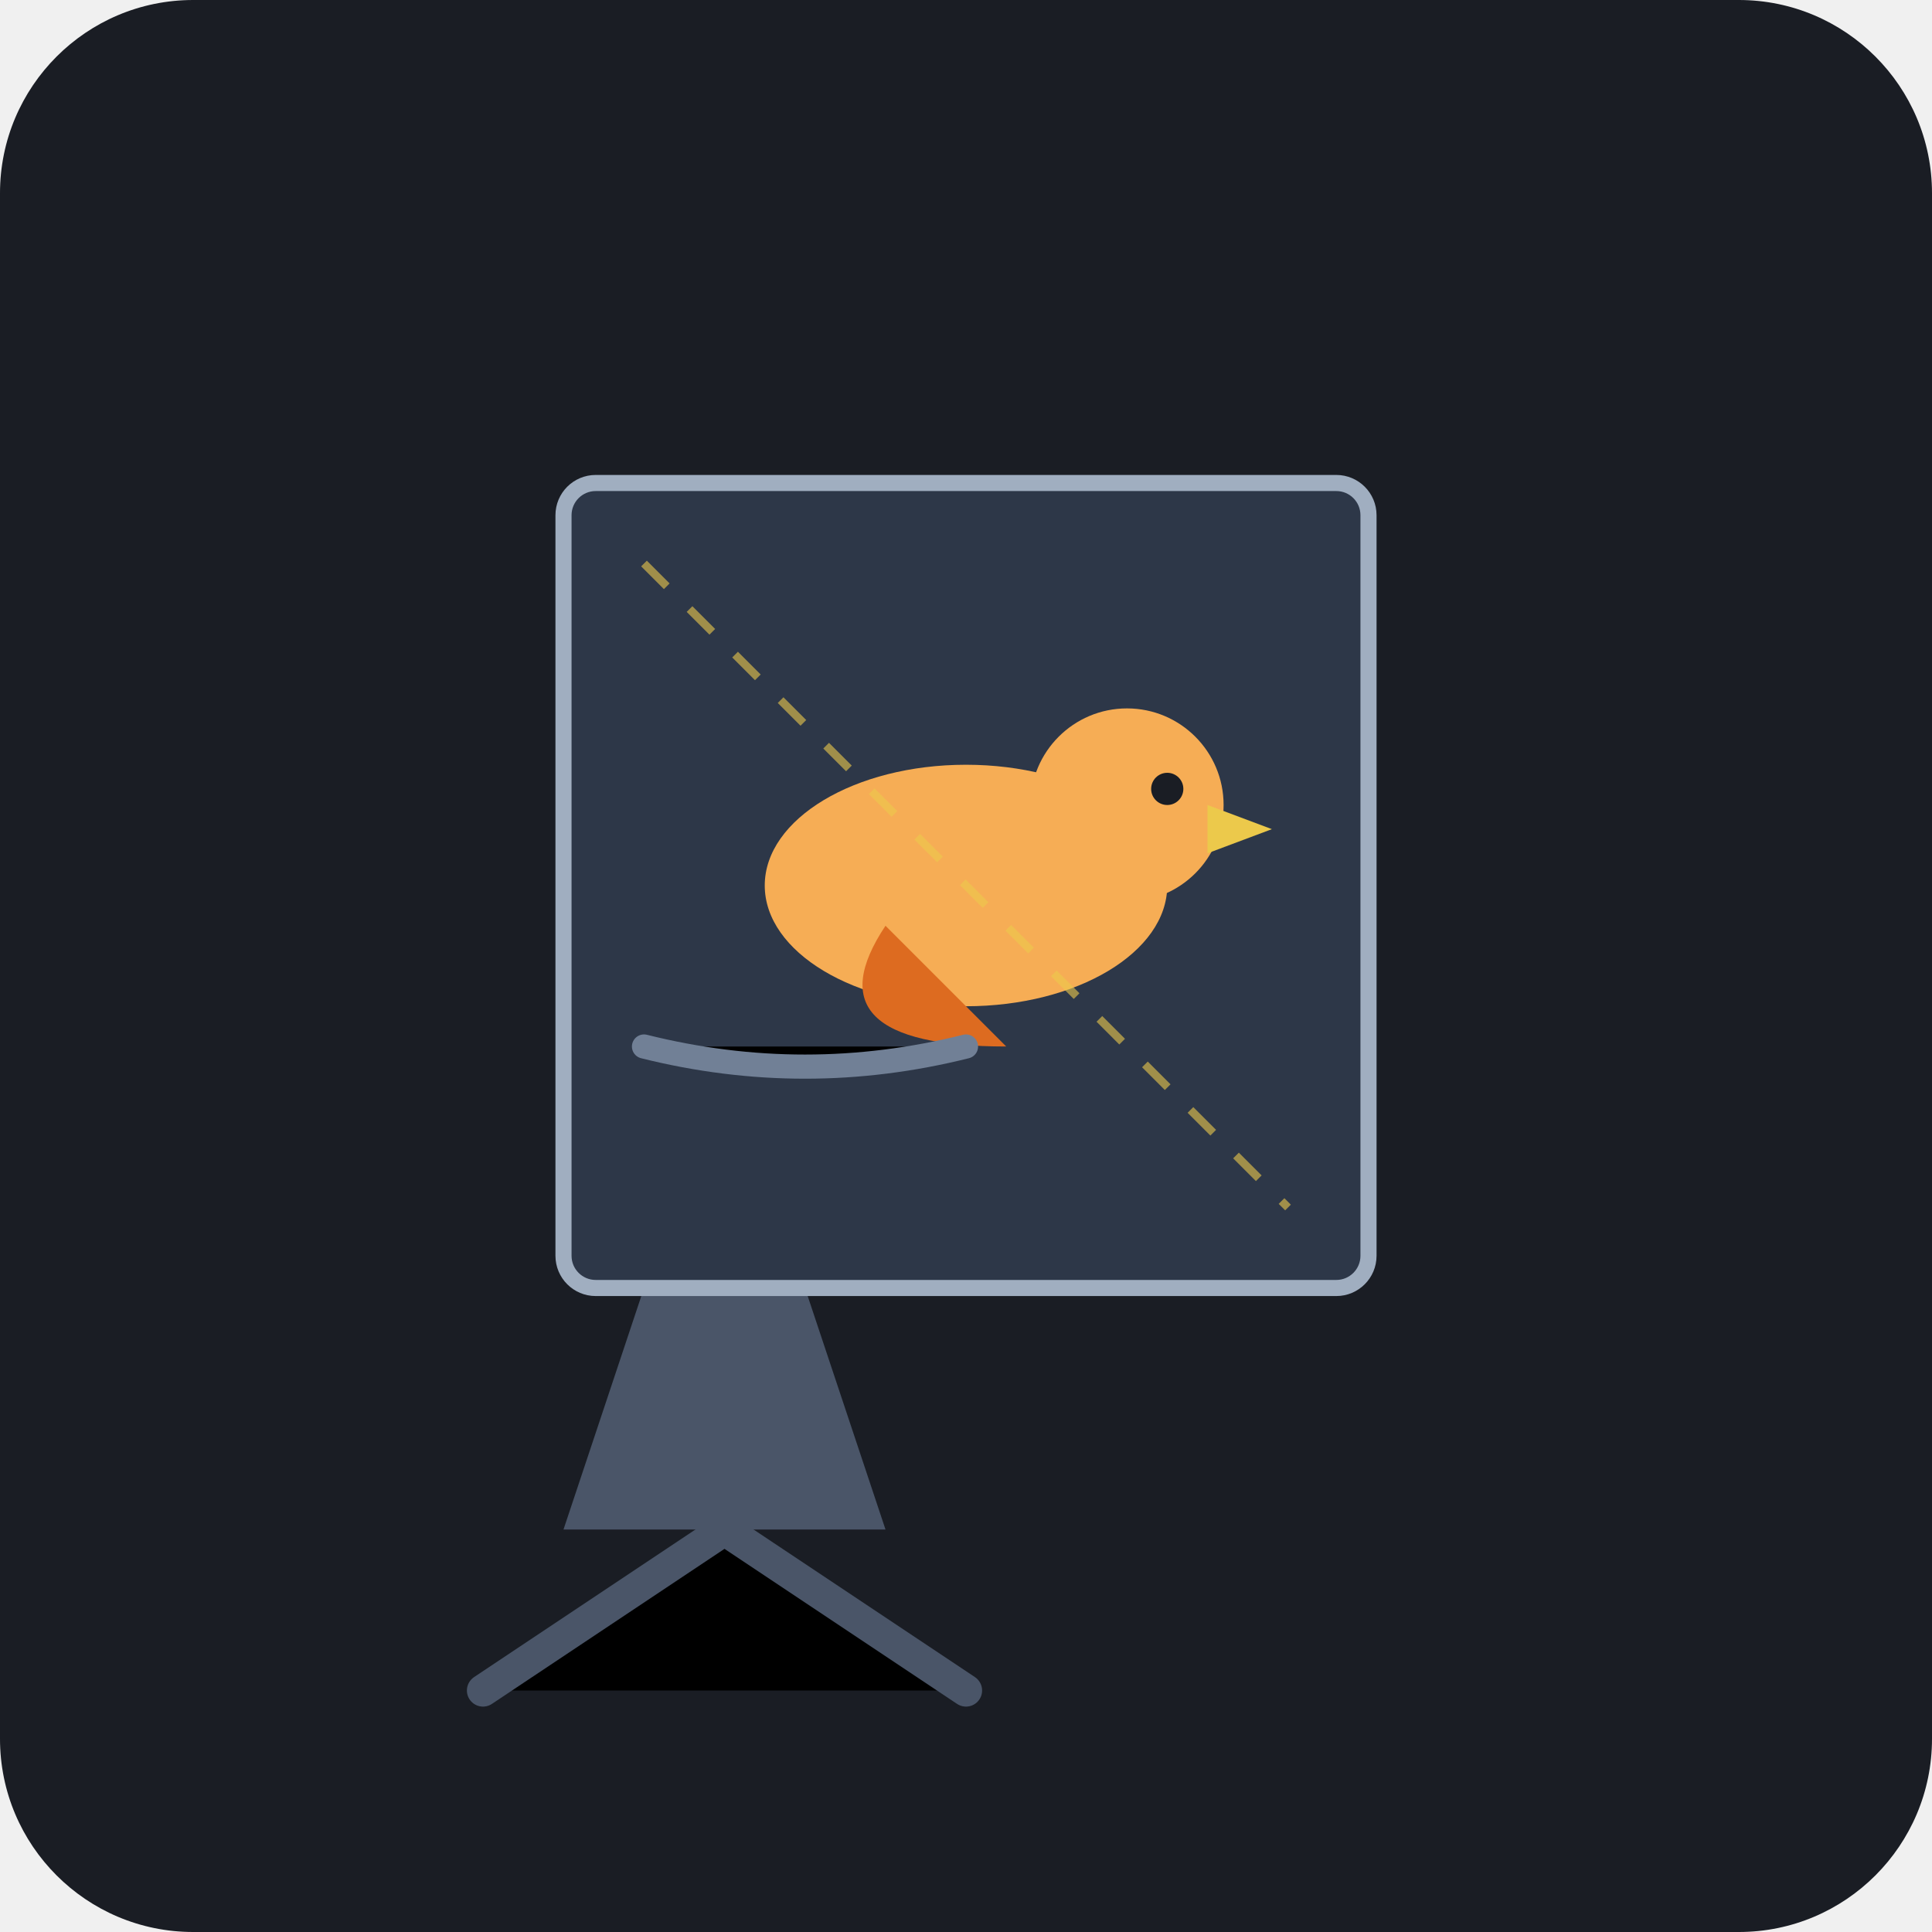
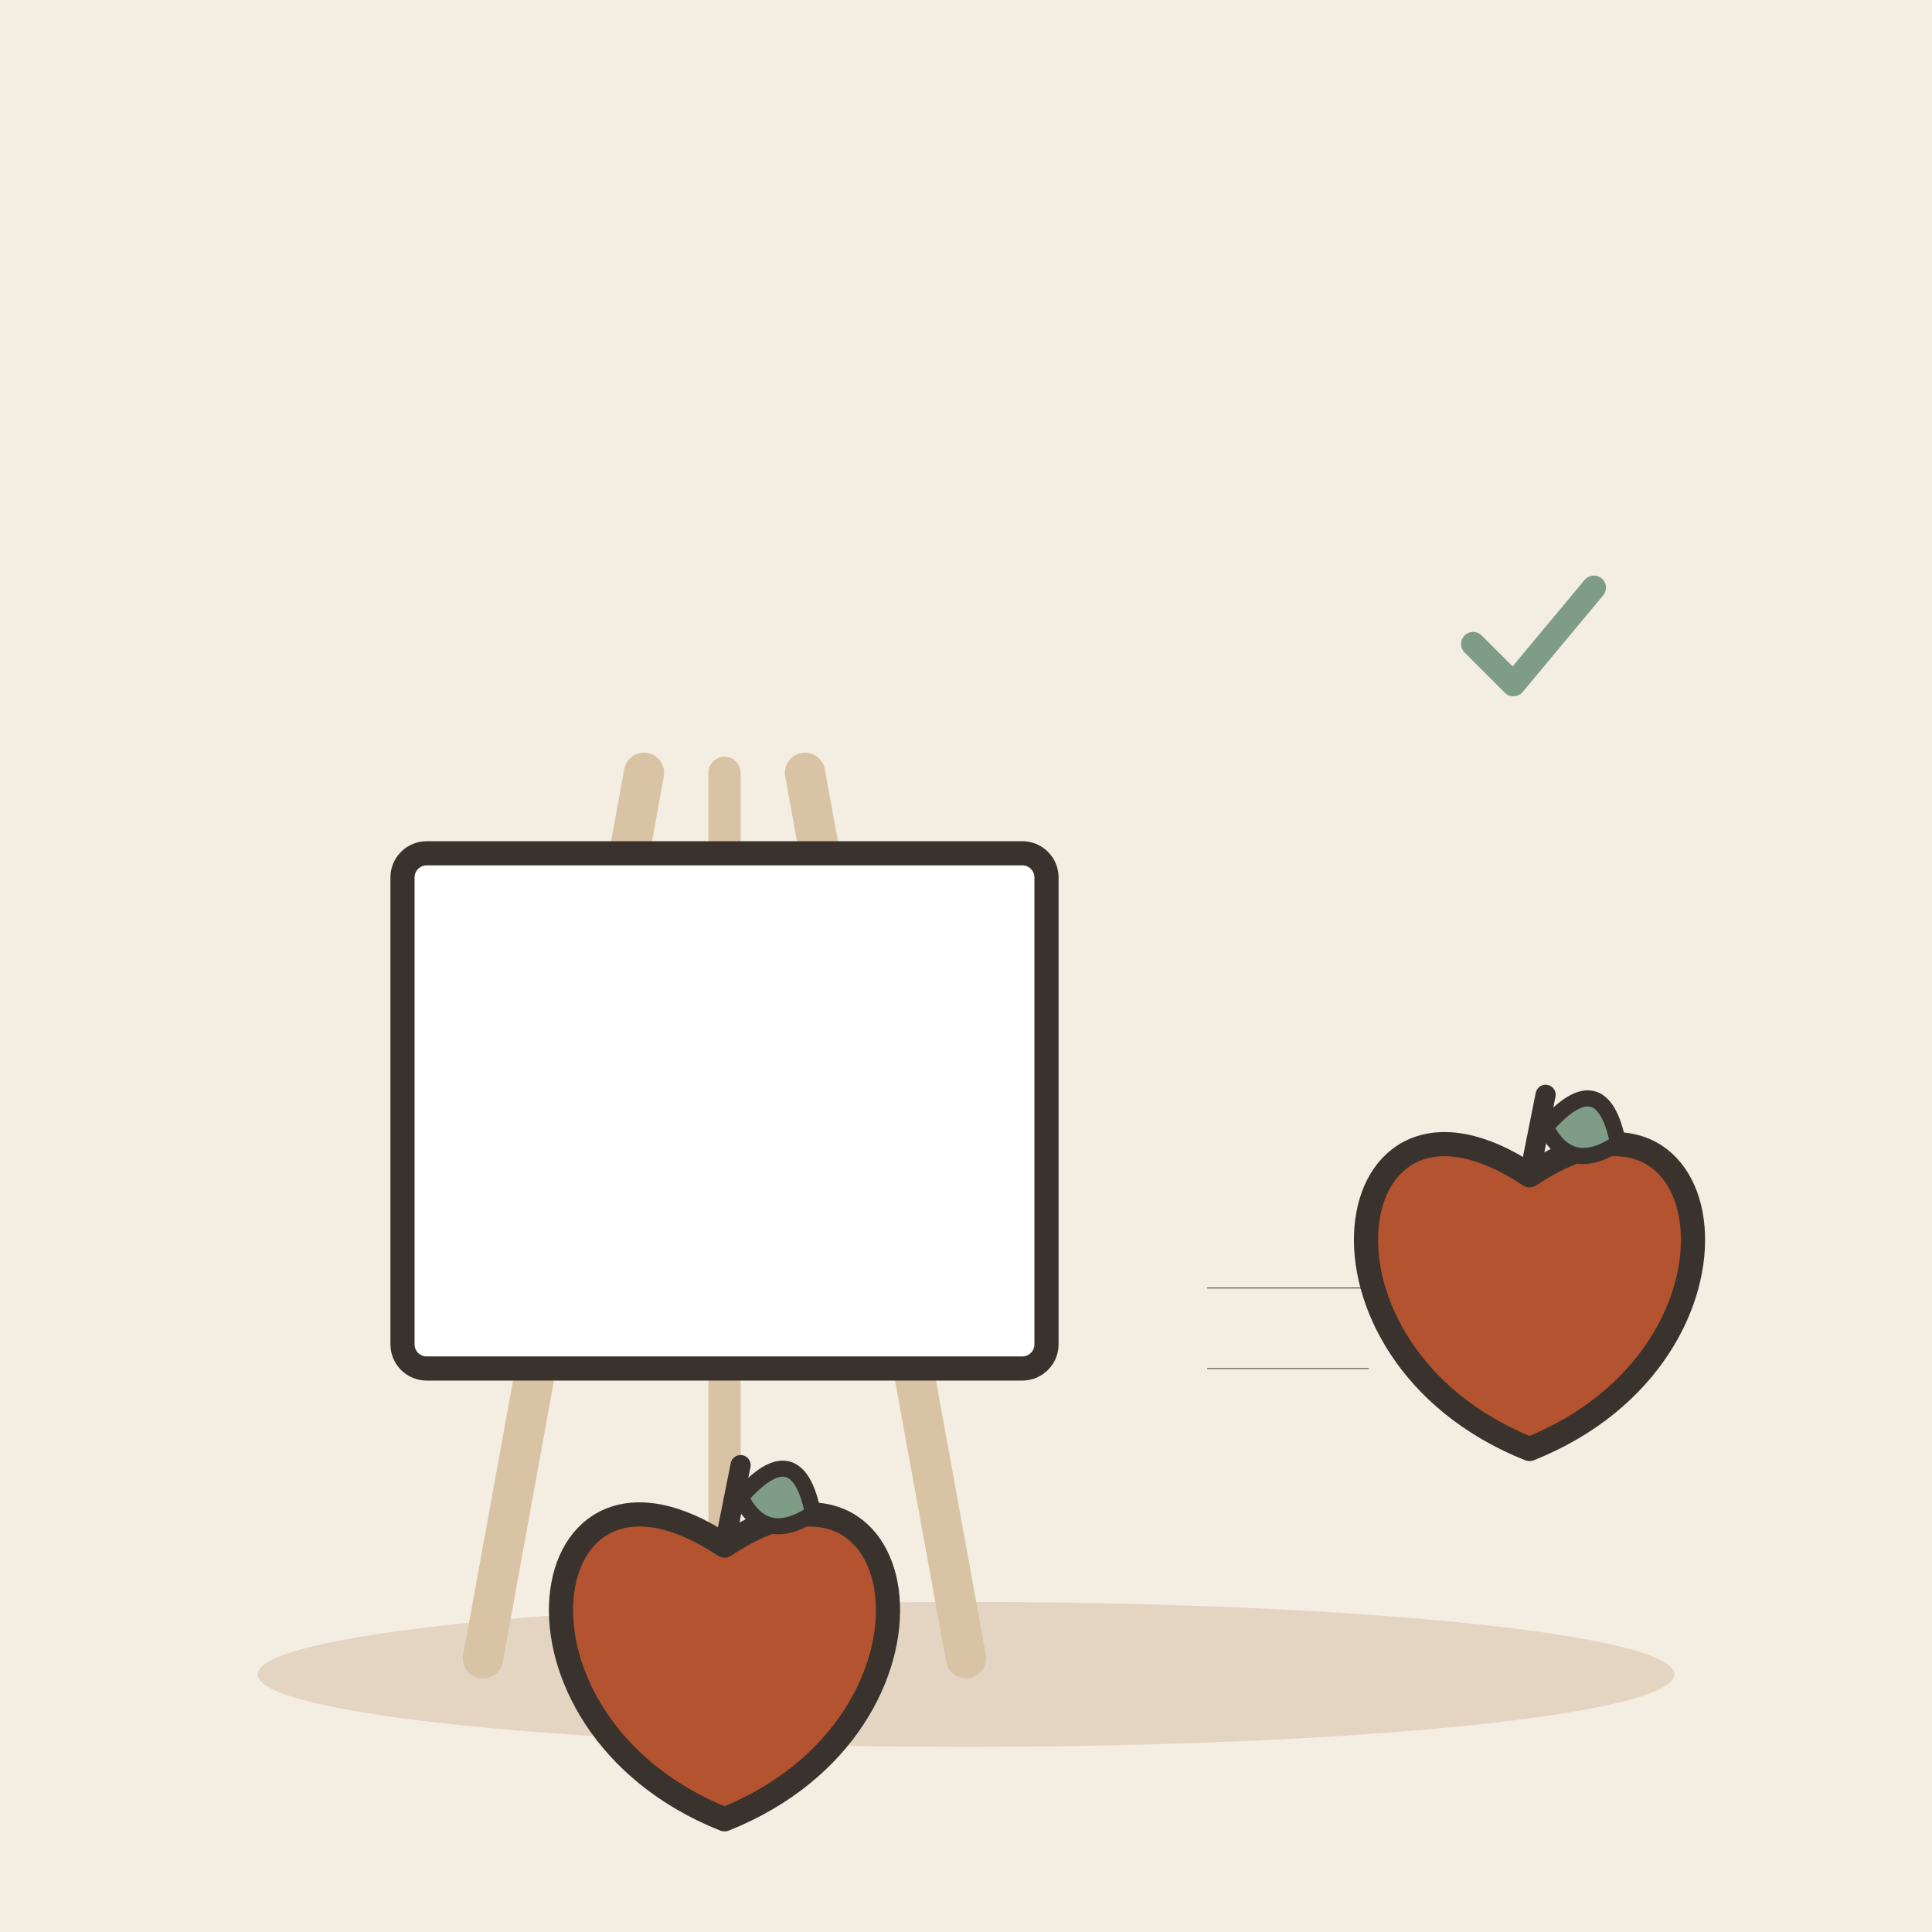
- <svg xmlns="http://www.w3.org/2000/svg" viewBox="0 0 240 240">
-   <rect width="240" height="240" rx="24" fill="#1A1D24" />
-   <path d="M70 190 L110 190 L100 160 L80 160 Z" fill="#4A5568" />
-   <path d="M90 190 L90 80" stroke="#4A5568" stroke-width="4" stroke-linecap="round" />
-   <path d="M60 210 L90 190 L120 210" stroke="#4A5568" stroke-width="4" stroke-linecap="round" />
-   <rect x="70" y="60" width="100" height="100" rx="4" fill="#2D3748" stroke="#A0AEC0" stroke-width="2" />
-   <ellipse cx="120" cy="110" rx="25" ry="15" fill="#F6AD55" />
-   <path d="M110 115 Q100 130 125 130 Q115 120 110 115" fill="#DD6B20" />
-   <circle cx="140" cy="100" r="12" fill="#F6AD55" />
-   <circle cx="145" cy="98" r="2" fill="#1A1D24" />
-   <path d="M150 100 L158 103 L150 106 Z" fill="#ECC94B" />
-   <path d="M80 70 L160 150" stroke="#ECC94B" stroke-width="1" stroke-dasharray="4 4" opacity="0.6" />
-   <path d="M80 130 Q100 135 120 130" stroke="#718096" stroke-width="3" stroke-linecap="round" />
+ <svg xmlns="http://www.w3.org/2000/svg" viewBox="0 0 240 240" data-style="editorial">
+   <rect width="240" height="240" fill="#F4EDE2" />
+   <ellipse cx="120" cy="208" rx="88" ry="9" fill="#E3D5C1" />
+   <g transform="translate(90 206)">
+     <path d="M-30 0L-10 -110" stroke="#D8C3A5" stroke-width="5" stroke-linecap="round" fill="none" />
+     <path d="M30 0L10 -110" stroke="#D8C3A5" stroke-width="5" stroke-linecap="round" fill="none" />
+     <path d="M0 -110L0 0" stroke="#D8C3A5" stroke-width="4" stroke-linecap="round" fill="none" />
+     <rect x="-40" y="-100" width="80" height="64" rx="3" fill="#FFFFFF" stroke="#3A332D" stroke-width="3" stroke-linecap="round" stroke-linejoin="round" />
+     <g transform="translate(0 0)">
+       <path d="M0 -14C24 -30 30 8 0 20C-30 8 -24 -30 0 -14Z" fill="#B4532F" stroke="#3A332D" stroke-width="3" stroke-linecap="round" stroke-linejoin="round" />
+       <path d="M0 -14L2 -24" stroke="#3A332D" stroke-width="2.5" stroke-linecap="round" fill="none" />
+       <path d="M2 -20Q9 -28 11 -18Q5 -14 2 -20Z" fill="#7E9C86" stroke="#3A332D" stroke-width="2" stroke-linecap="round" stroke-linejoin="round" />
+     </g>
+   </g>
+   <g transform="translate(190 160)">
+     <path d="M0 -14C24 -30 30 8 0 20C-30 8 -24 -30 0 -14Z" fill="#B4532F" stroke="#3A332D" stroke-width="3" stroke-linecap="round" stroke-linejoin="round" />
+     <path d="M0 -14L2 -24" stroke="#3A332D" stroke-width="2.5" stroke-linecap="round" fill="none" />
+     <path d="M2 -20Q9 -28 11 -18Q5 -14 2 -20Z" fill="#7E9C86" stroke="#3A332D" stroke-width="2" stroke-linecap="round" stroke-linejoin="round" />
+   </g>
+   <path d="M150 160L170 160M150 170L170 170" fill="none" stroke="#3A332D" stroke-width="0.1" stroke-linecap="round" stroke-linejoin="round" />
+   <g transform="translate(190 80) scale(0.5 0.5)">
+     <path d="M-14 0l10 10l20 -24" fill="none" stroke="#7E9C86" stroke-width="6" stroke-linecap="round" stroke-linejoin="round" />
+   </g>
</svg>
